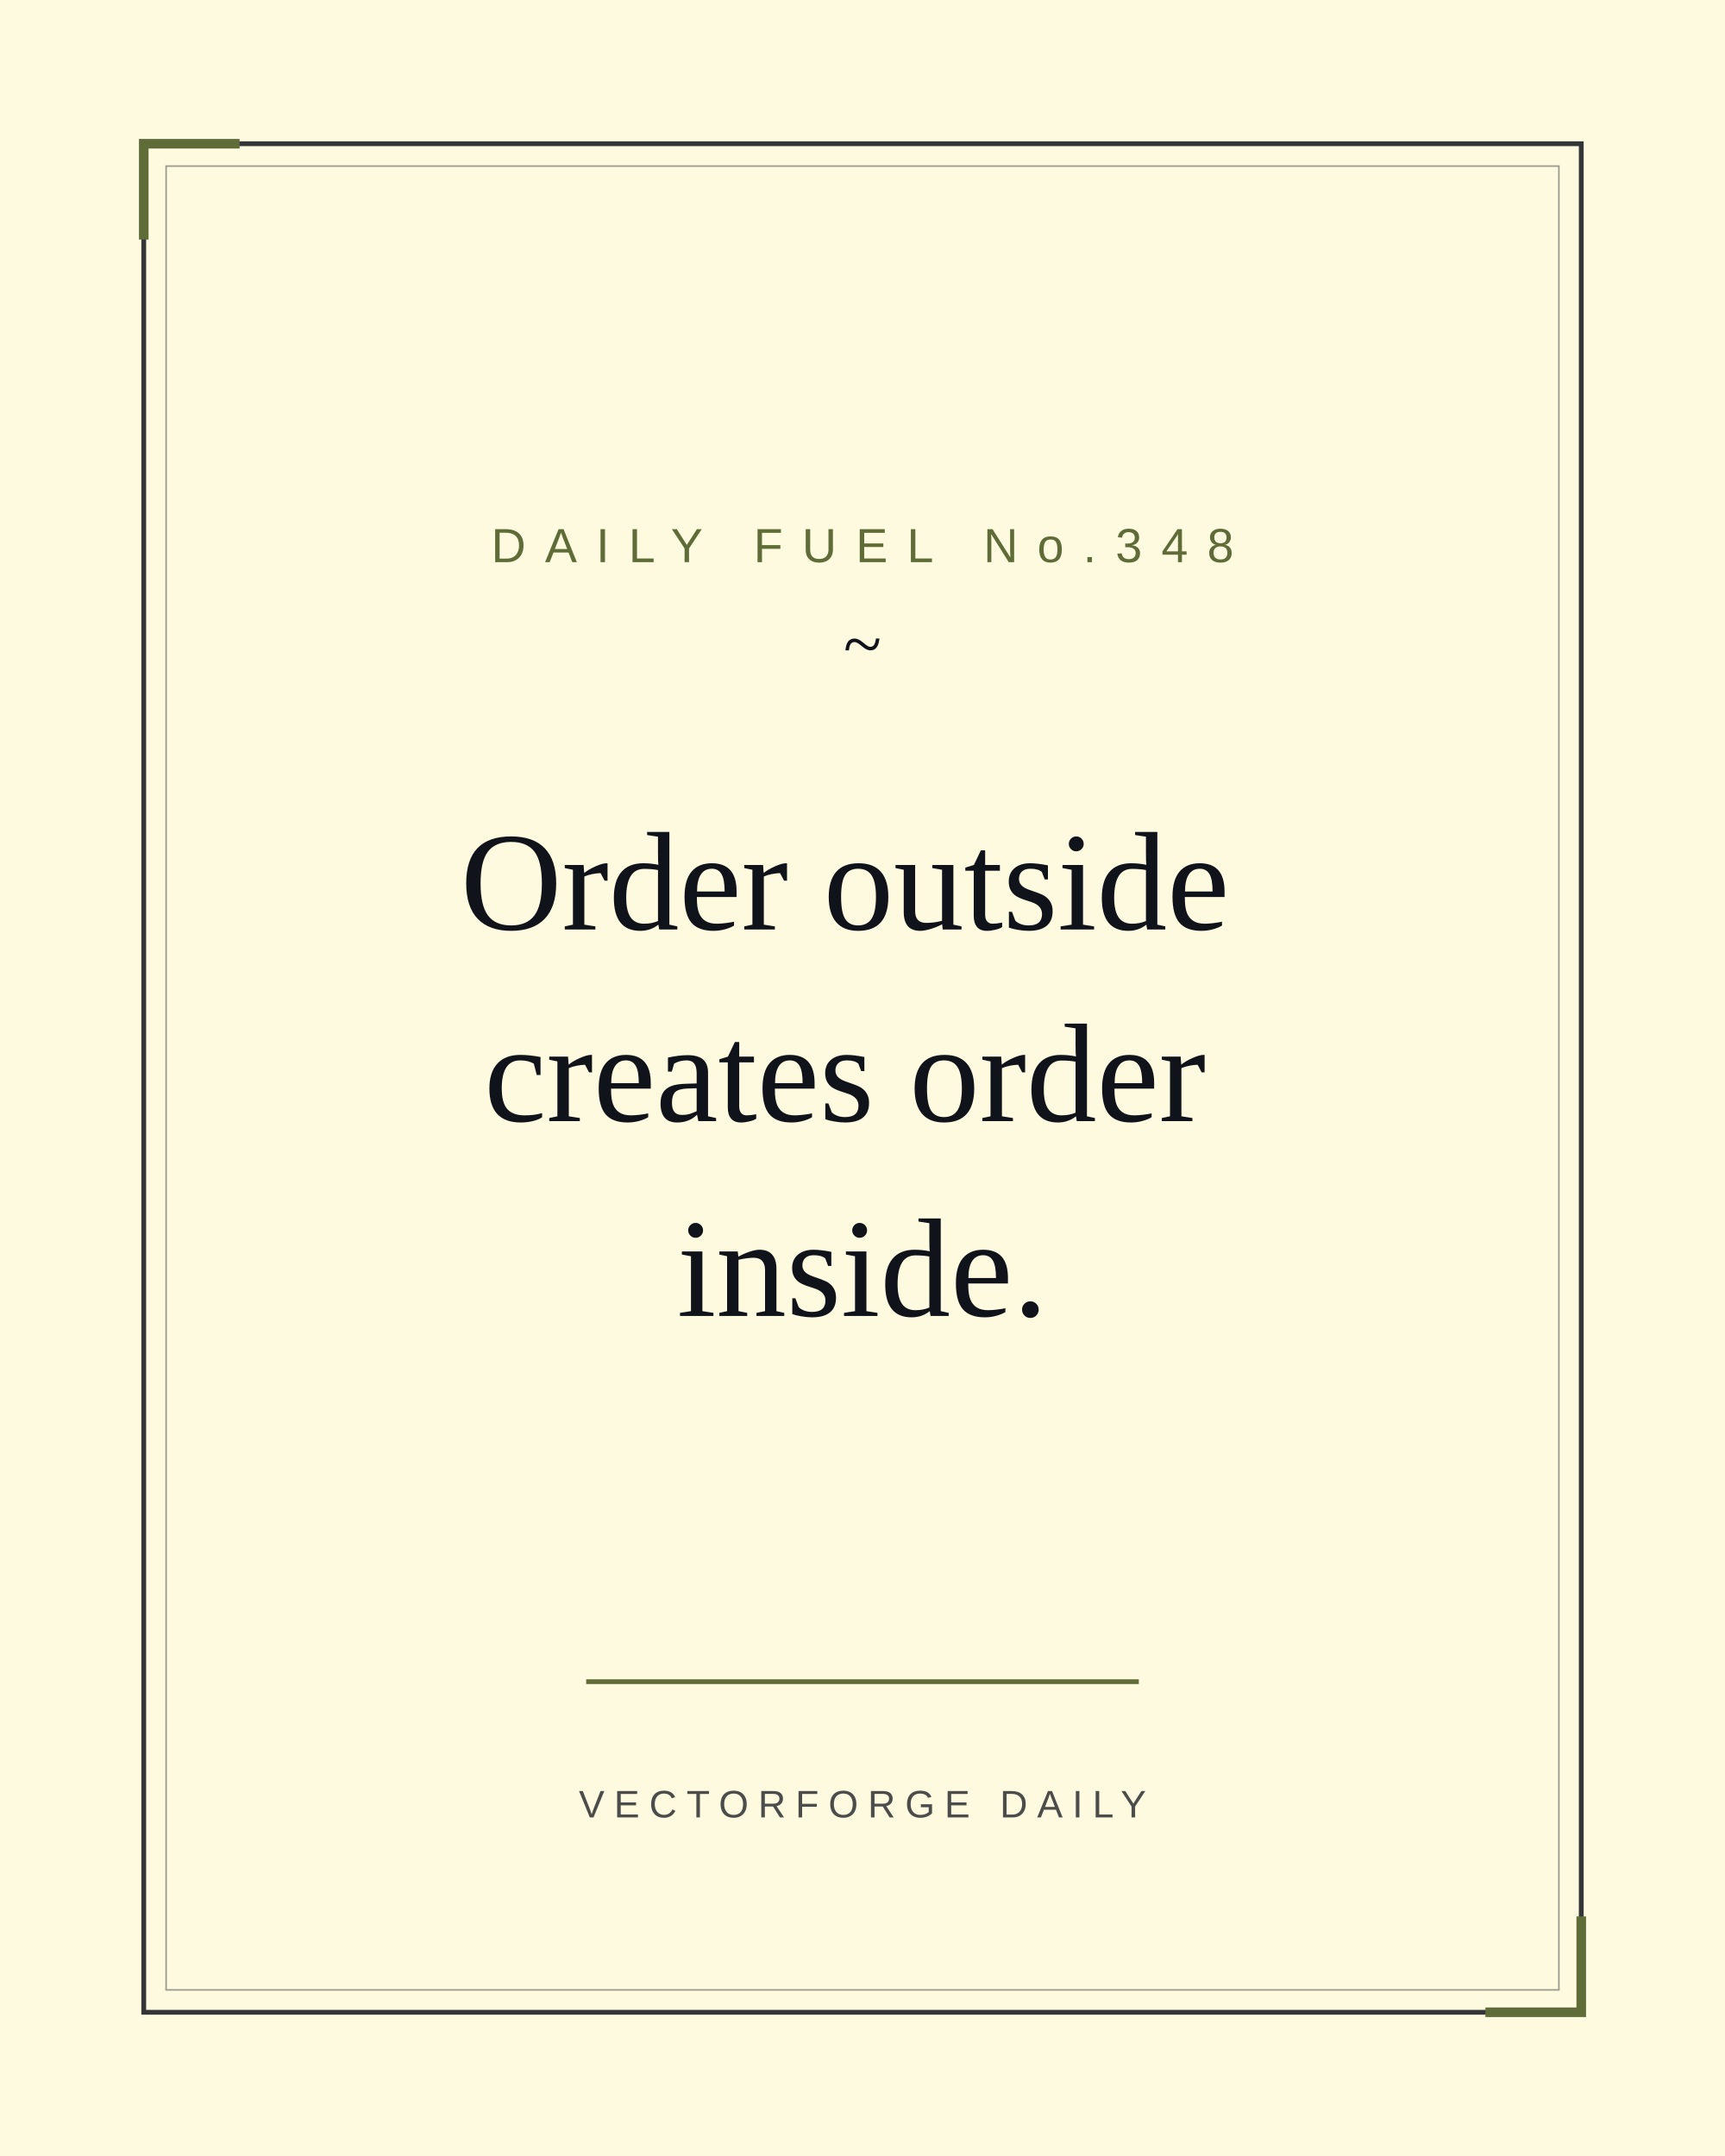
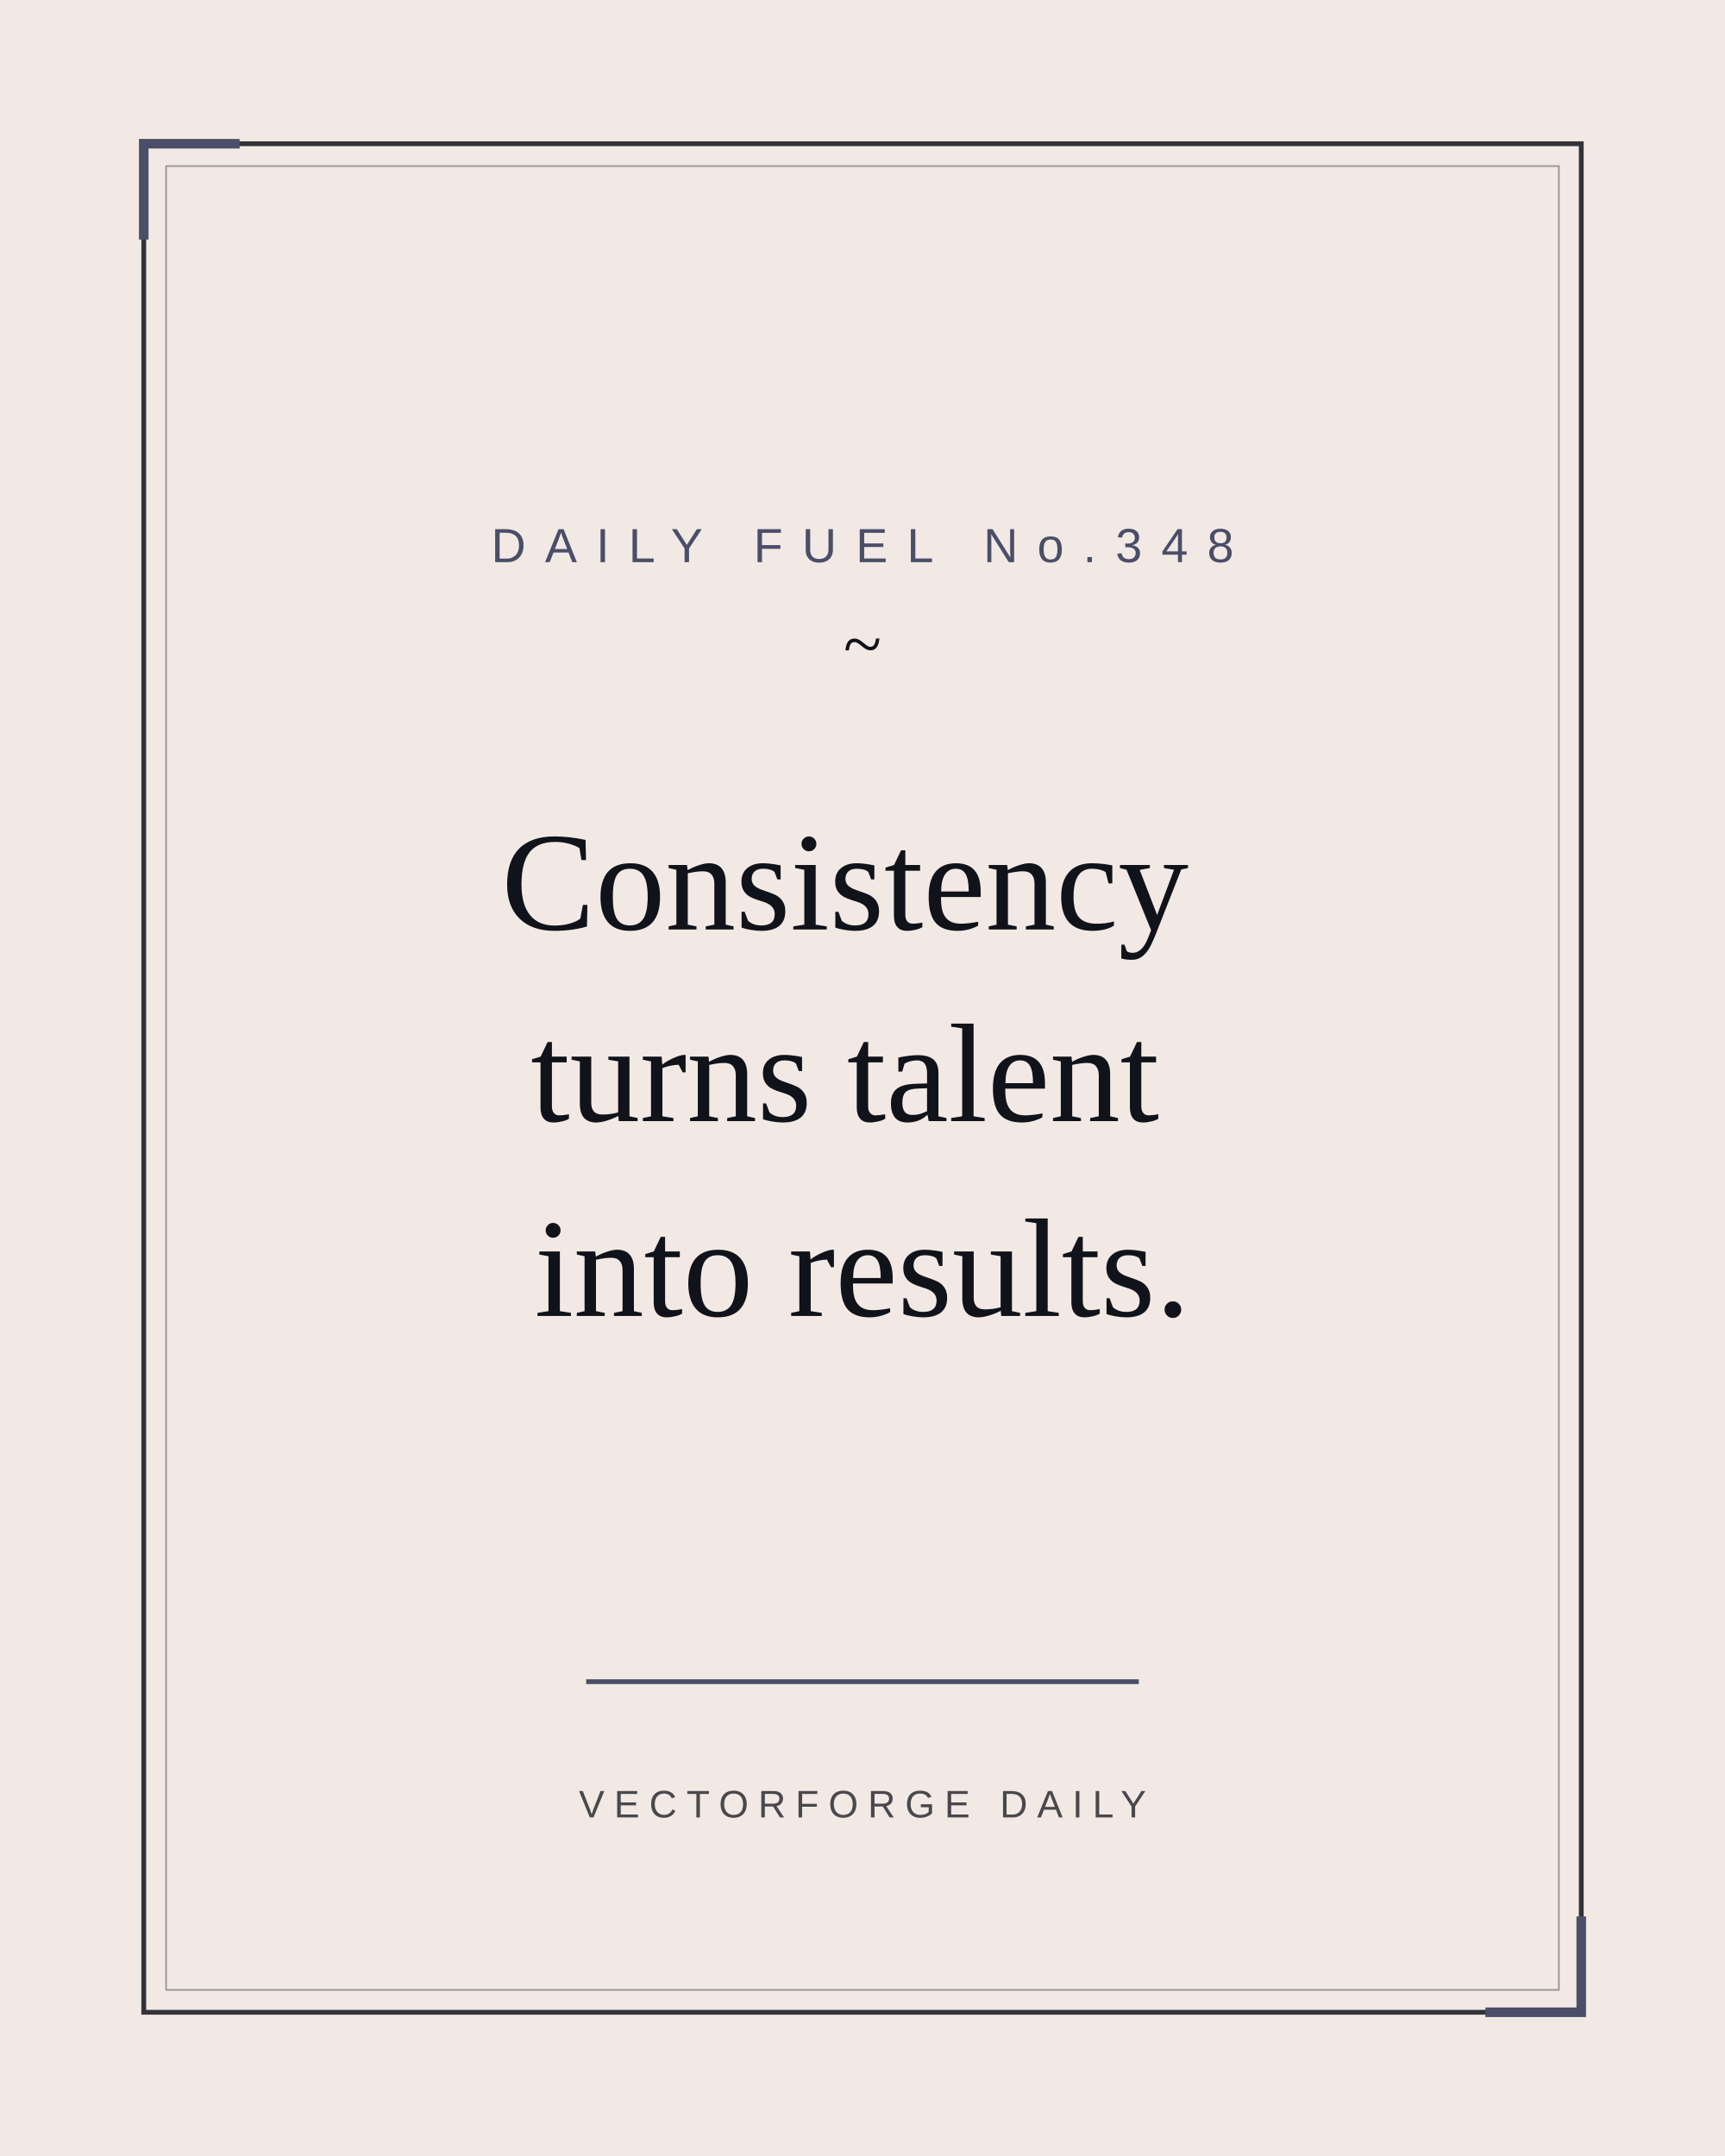
<svg xmlns="http://www.w3.org/2000/svg" width="1080" height="1350" viewBox="0 0 1080 1350">
-   <rect width="1080" height="1350" fill="#fefae0" />
+   <rect width="1080" height="1350" fill="#f2e9e4" />
  <rect x="90" y="90" width="900" height="1170" fill="none" stroke="#10131a" stroke-width="3" opacity="0.85" />
  <rect x="104" y="104" width="872" height="1142" fill="none" stroke="#10131a" stroke-width="1" opacity="0.4" />
-   <path d="M 90 150 L 90 90 L 150 90" fill="none" stroke="#606c38" stroke-width="6" />
-   <path d="M 930 1260 L 990 1260 L 990 1200" fill="none" stroke="#606c38" stroke-width="6" />
-   <text x="540" y="352" font-family="Arial, Helvetica, sans-serif" font-size="30" letter-spacing="12" fill="#606c38" text-anchor="middle">DAILY FUEL No.348</text>
+   <path d="M 90 150 L 90 90 L 150 90" fill="none" stroke="#4a4e69" stroke-width="6" />
+   <path d="M 930 1260 L 990 1260 L 990 1200" fill="none" stroke="#4a4e69" stroke-width="6" />
+   <text x="540" y="352" font-family="Arial, Helvetica, sans-serif" font-size="30" letter-spacing="12" fill="#4a4e69" text-anchor="middle">DAILY FUEL No.348</text>
  <text x="540" y="418" font-family="Georgia, 'Times New Roman', serif" font-size="44" fill="#10131a" text-anchor="middle">~</text>
  <text font-family="Georgia, 'Times New Roman', serif" font-size="88" fill="#10131a" text-anchor="middle">
-     <tspan x="540.0" y="582">Order outside</tspan>
-     <tspan x="540.0" y="702">creates order</tspan>
-     <tspan x="540.0" y="824">inside.</tspan>
+     <tspan x="540.0" y="582">Consistency</tspan>
+     <tspan x="540.0" y="702">turns talent</tspan>
+     <tspan x="540.0" y="824">into results.</tspan>
  </text>
-   <line x1="367" y1="1053" x2="713" y2="1053" stroke="#606c38" stroke-width="3" />
+   <line x1="367" y1="1053" x2="713" y2="1053" stroke="#4a4e69" stroke-width="3" />
  <text x="540" y="1138" font-family="Arial, Helvetica, sans-serif" font-size="24" letter-spacing="6" fill="#10131a" opacity="0.75" text-anchor="middle">VECTORFORGE DAILY</text>
</svg>
